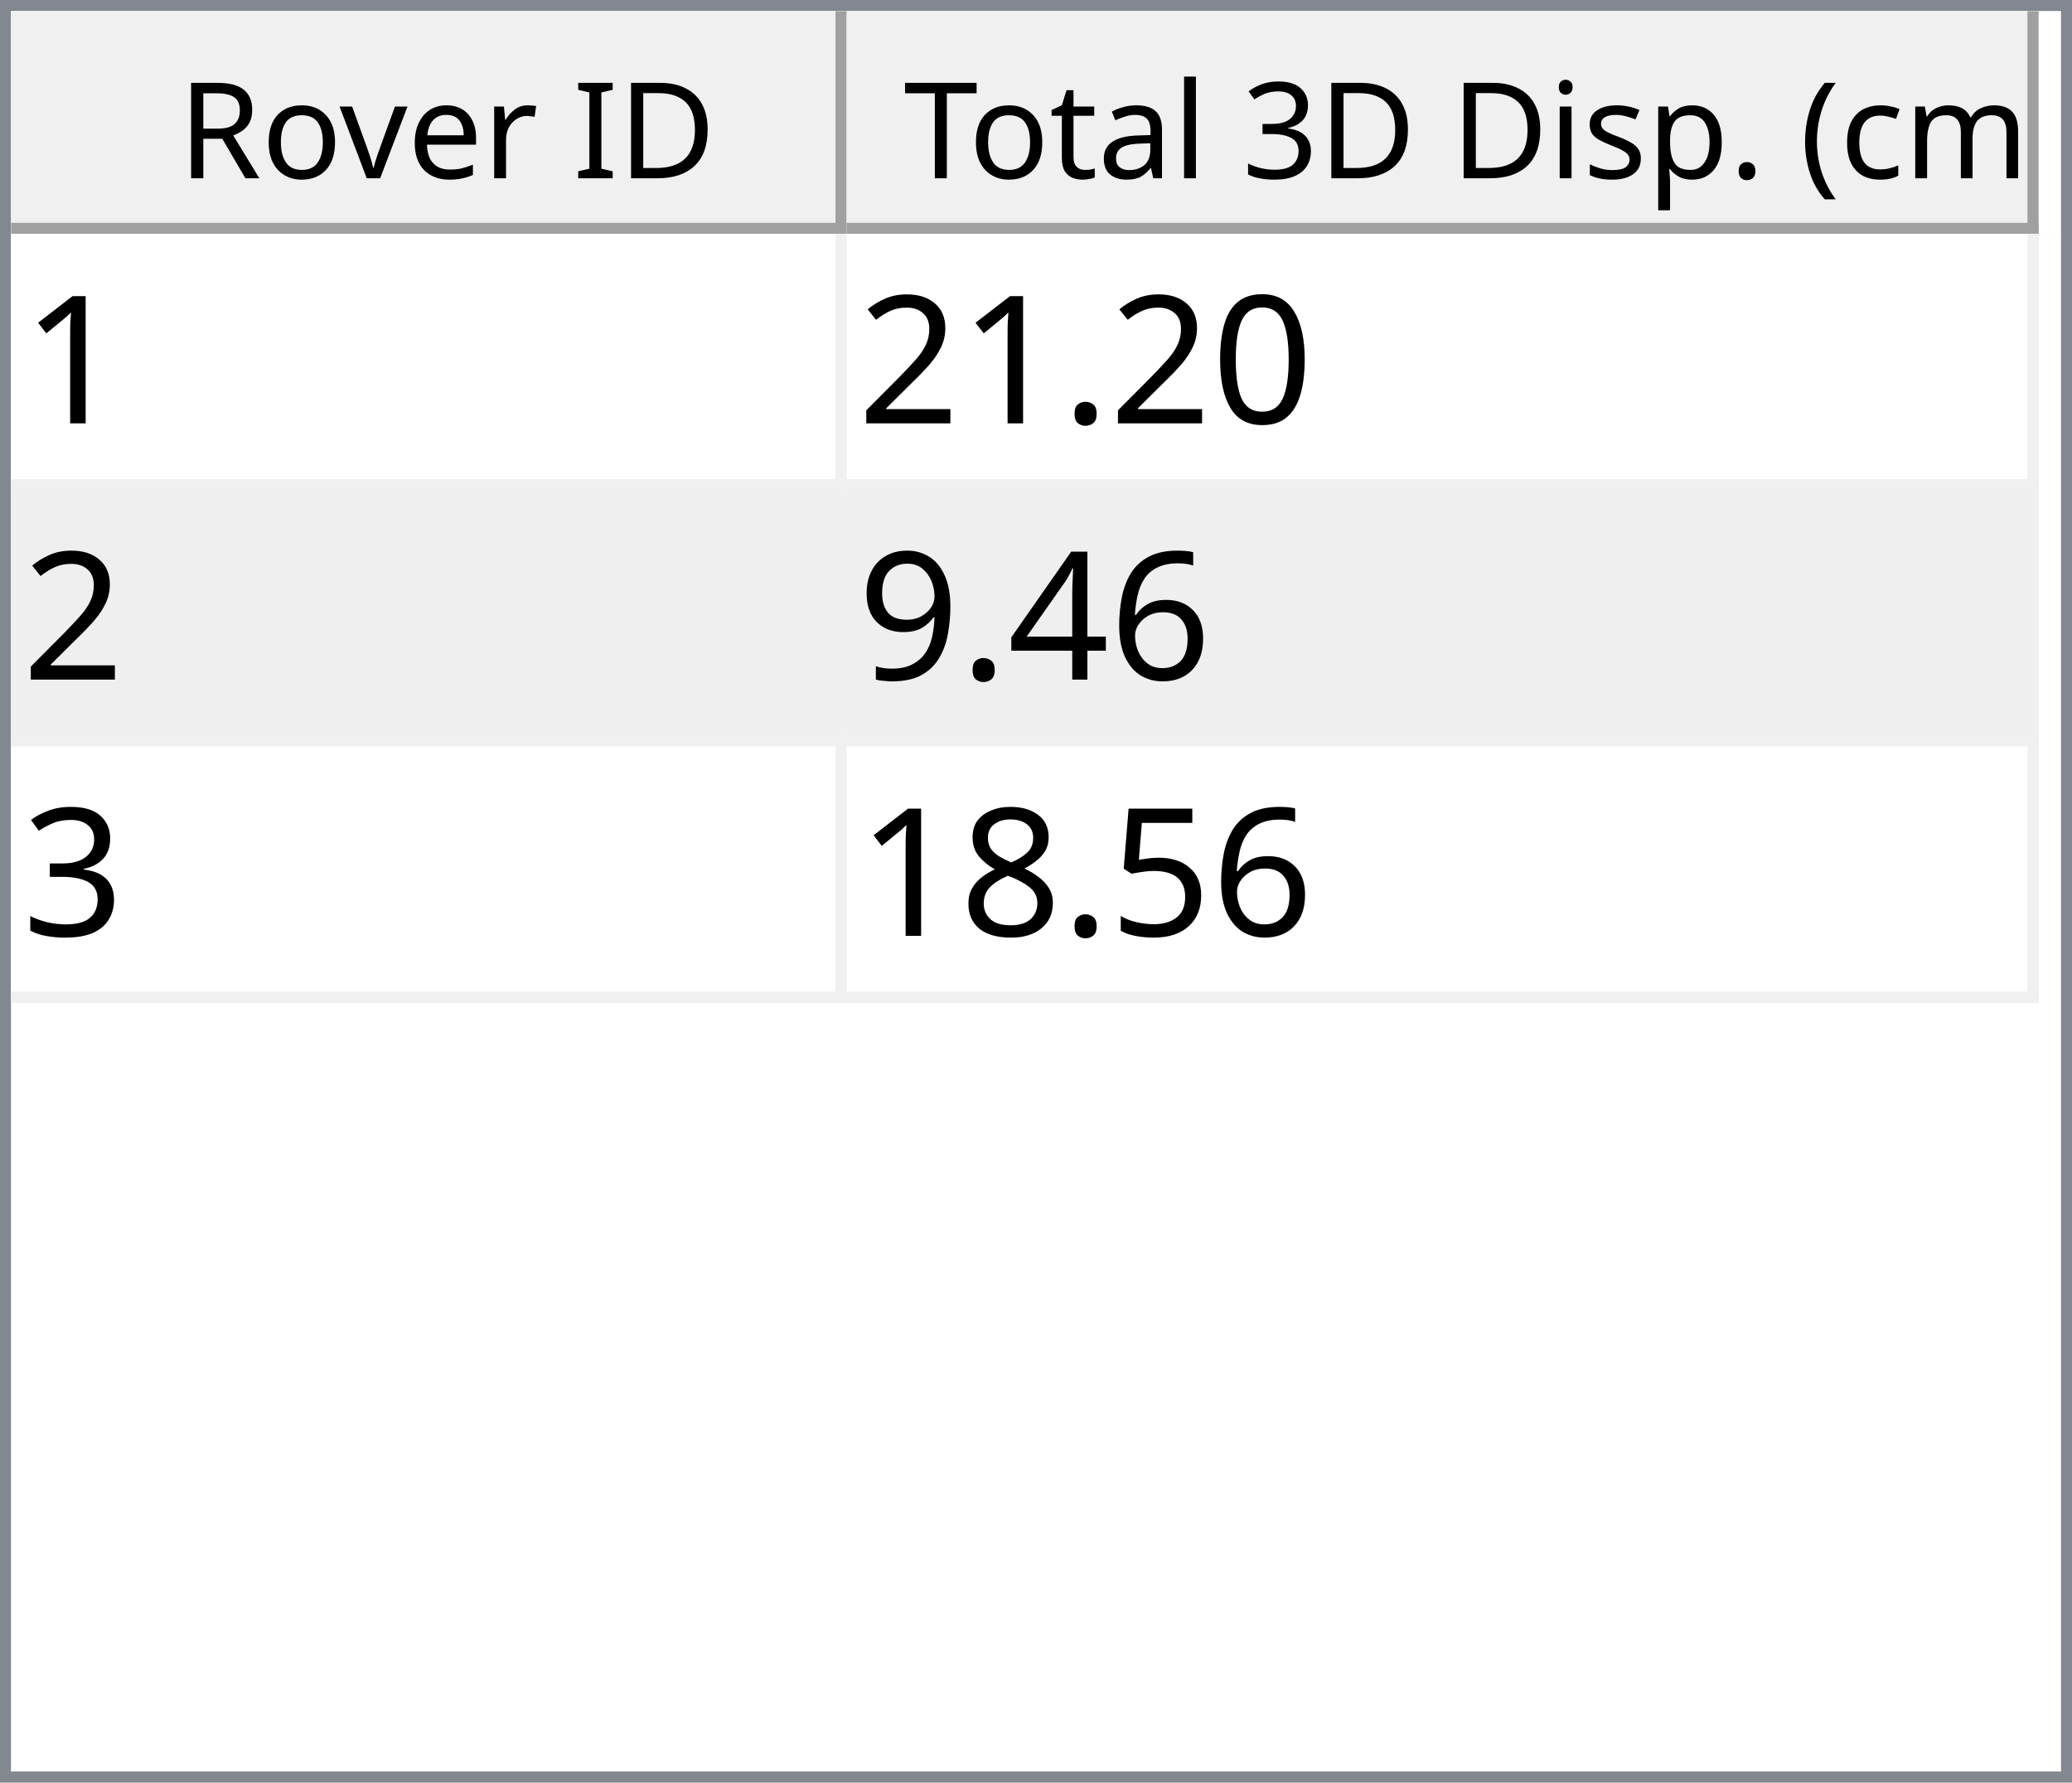
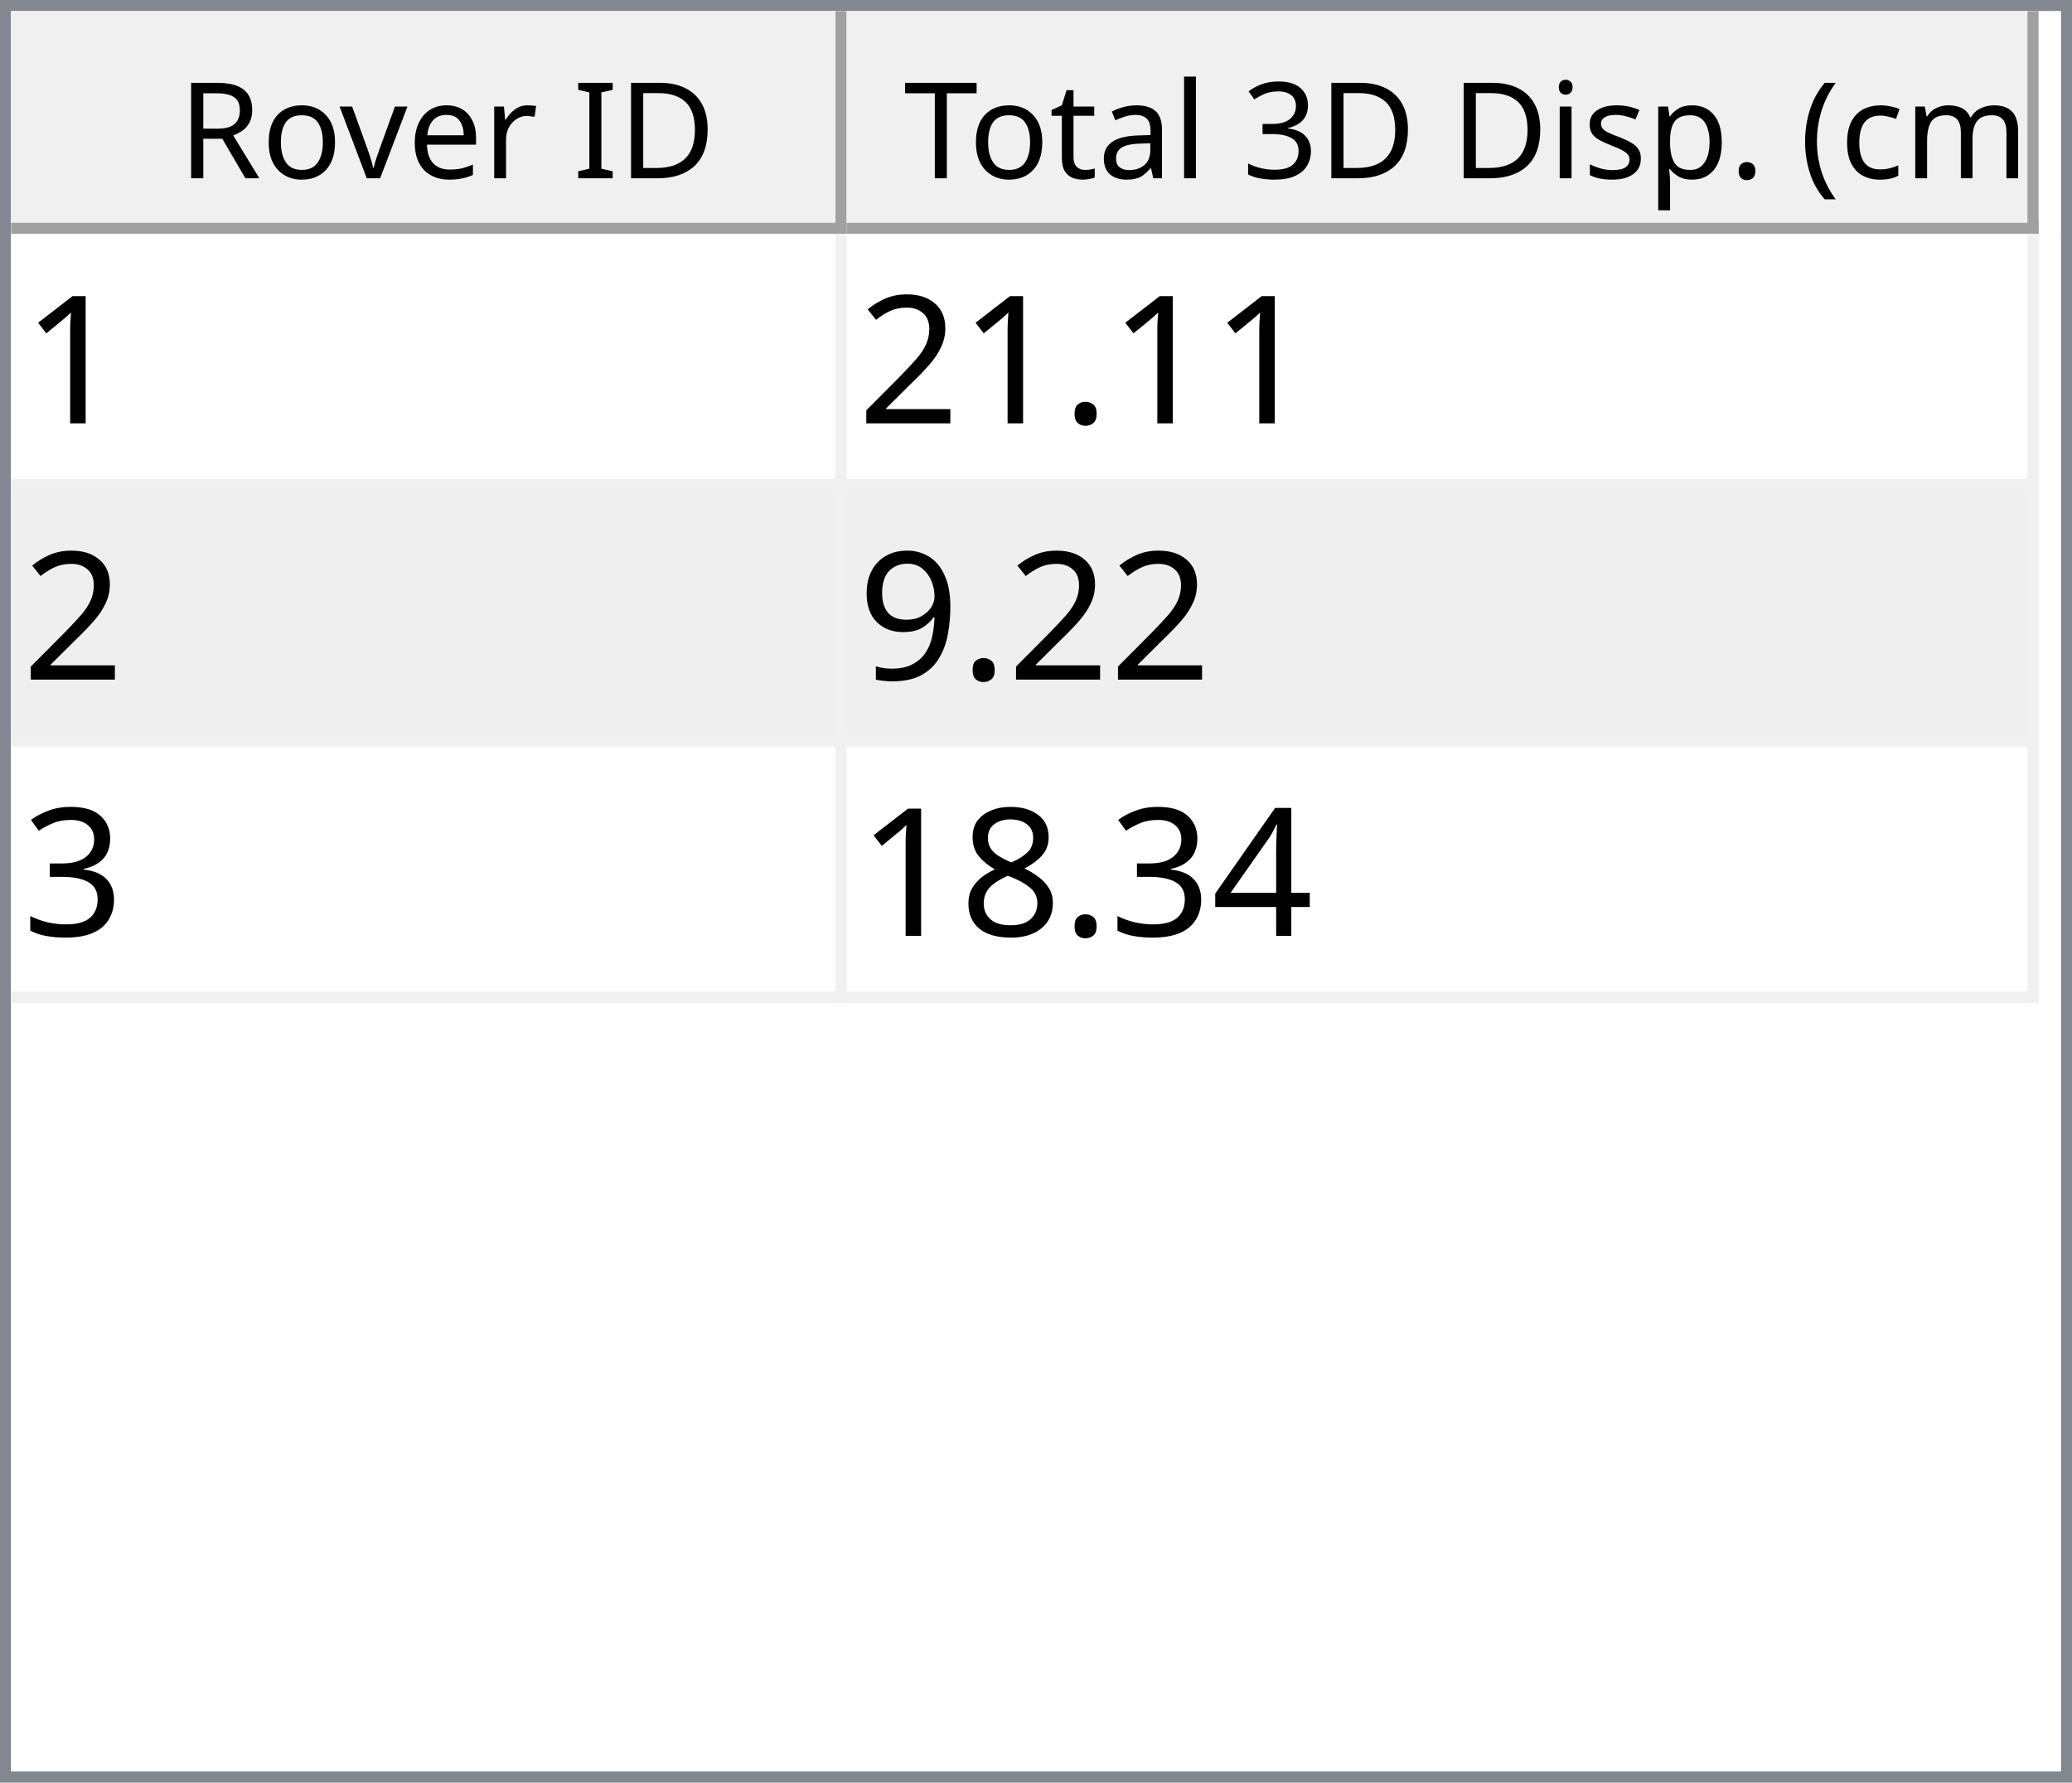
<svg xmlns="http://www.w3.org/2000/svg" style="fill-opacity:1; color-rendering:auto; color-interpolation:auto; text-rendering:auto; stroke:black; stroke-linecap:square; stroke-miterlimit:10; shape-rendering:auto; stroke-opacity:1; fill:black; stroke-dasharray:none; font-weight:normal; stroke-width:1; font-family:'Dialog'; font-style:normal; stroke-linejoin:miter; font-size:12px; stroke-dashoffset:0; image-rendering:auto;" width="186" height="160">
  <defs id="genericDefs" />
  <g>
    <defs id="defs1">
      <clipPath clipPathUnits="userSpaceOnUse" id="clipPath1">
        <path d="M0 0 L186 0 L186 160 L0 160 L0 0 Z" />
      </clipPath>
      <clipPath clipPathUnits="userSpaceOnUse" id="clipPath2">
        <path d="M0 0 L0 160 L186 160 L186 0 Z" />
      </clipPath>
      <clipPath clipPathUnits="userSpaceOnUse" id="clipPath3">
        <path d="M0 0 L0 20 L184 20 L184 0 Z" />
      </clipPath>
      <clipPath clipPathUnits="userSpaceOnUse" id="clipPath4">
        <path d="M0 0 L0 20 L75 20 L75 0 Z" />
      </clipPath>
      <clipPath clipPathUnits="userSpaceOnUse" id="clipPath5">
        <path d="M1 1 L1 19 L74 19 L74 1 Z" />
      </clipPath>
      <clipPath clipPathUnits="userSpaceOnUse" id="clipPath6">
        <path d="M0 0 L0 18 L73 18 L73 0 Z" />
      </clipPath>
      <clipPath clipPathUnits="userSpaceOnUse" id="clipPath7">
        <path d="M-0.5 -0.5 L-0.5 19.5 L74.5 19.5 L74.5 -0.5 Z" />
      </clipPath>
      <clipPath clipPathUnits="userSpaceOnUse" id="clipPath8">
        <path d="M0 0 L0 20 L107 20 L107 0 Z" />
      </clipPath>
      <clipPath clipPathUnits="userSpaceOnUse" id="clipPath9">
        <path d="M1 1 L1 19 L106 19 L106 1 Z" />
      </clipPath>
      <clipPath clipPathUnits="userSpaceOnUse" id="clipPath10">
        <path d="M0 0 L0 18 L105 18 L105 0 Z" />
      </clipPath>
      <clipPath clipPathUnits="userSpaceOnUse" id="clipPath11">
        <path d="M-0.5 -0.5 L-0.5 19.5 L106.5 19.5 L106.5 -0.5 Z" />
      </clipPath>
      <clipPath clipPathUnits="userSpaceOnUse" id="clipPath12">
        <path d="M0 0 L0 138 L184 138 L184 0 Z" />
      </clipPath>
      <clipPath clipPathUnits="userSpaceOnUse" id="clipPath13">
        <path d="M0 0 L0 69 L182 69 L182 0 Z" />
      </clipPath>
      <clipPath clipPathUnits="userSpaceOnUse" id="clipPath14">
        <path d="M-0.5 -0.5 L-0.5 68.5 L181.5 68.5 L181.5 -0.5 Z" />
      </clipPath>
      <clipPath clipPathUnits="userSpaceOnUse" id="clipPath15">
        <path d="M0 0 L0 22 L74 22 L74 0 Z" />
      </clipPath>
      <clipPath clipPathUnits="userSpaceOnUse" id="clipPath16">
        <path d="M0 0 L0 22 L106 22 L106 0 Z" />
      </clipPath>
      <font horiz-adv-x="64.551" id="font1">
        <font-face ascent="107.91" descent="25.098" units-per-em="100" style="font-style:normal; font-family:Segoe UI; font-weight:normal;" />
        <missing-glyph horiz-adv-x="64.551" d="M8.109 0 L8.109 68.266 L56.453 68.266 L56.453 0 L8.109 0 ZM15.328 7.234 L49.219 7.234 L49.219 61.031 L15.328 61.031 L15.328 7.234 Z" />
        <glyph unicode="D" horiz-adv-x="70.117" d="M9.188 0 L9.188 70.016 L28.516 70.016 Q65.531 70.016 65.531 35.891 Q65.531 19.672 55.25 9.836 Q44.969 0 27.734 0 L9.188 0 ZM17.391 62.594 L17.391 7.422 L27.828 7.422 Q41.609 7.422 49.273 14.797 Q56.938 22.172 56.938 35.688 Q56.938 62.594 28.328 62.594 L17.391 62.594 Z" />
        <glyph unicode="I" horiz-adv-x="26.611" d="M17.391 0 L9.188 0 L9.188 70.016 L17.391 70.016 L17.391 0 Z" />
        <glyph unicode=" " horiz-adv-x="27.393" d="" />
        <glyph unicode="r" horiz-adv-x="34.766" d="M34.188 41.891 Q32.078 43.5 28.125 43.5 Q23 43.5 19.555 38.672 Q16.109 33.844 16.109 25.484 L16.109 0 L8.109 0 L8.109 50 L16.109 50 L16.109 39.703 L16.312 39.703 Q18.016 44.969 21.531 47.922 Q25.047 50.875 29.391 50.875 Q32.516 50.875 34.188 50.203 L34.188 41.891 Z" />
        <glyph unicode="e" horiz-adv-x="52.295" d="M48.297 23 L12.984 23 Q13.188 14.656 17.484 10.109 Q21.781 5.562 29.297 5.562 Q37.75 5.562 44.828 11.141 L44.828 3.609 Q38.234 -1.172 27.391 -1.172 Q16.797 -1.172 10.742 5.641 Q4.688 12.453 4.688 24.812 Q4.688 36.469 11.305 43.82 Q17.922 51.172 27.734 51.172 Q37.547 51.172 42.922 44.828 Q48.297 38.484 48.297 27.203 L48.297 23 ZM40.094 29.781 Q40.047 36.719 36.75 40.578 Q33.453 44.438 27.594 44.438 Q21.922 44.438 17.969 40.383 Q14.016 36.328 13.094 29.781 L40.094 29.781 Z" />
        <glyph unicode="v" horiz-adv-x="47.9" d="M47.406 50 L27.484 0 L19.625 0 L0.688 50 L9.469 50 L22.172 13.672 Q23.578 9.672 23.922 6.688 L24.125 6.688 Q24.609 10.453 25.688 13.484 L38.969 50 L47.406 50 Z" />
        <glyph unicode="o" horiz-adv-x="58.594" d="M29 -1.172 Q17.922 -1.172 11.305 5.836 Q4.688 12.844 4.688 24.422 Q4.688 37.016 11.57 44.094 Q18.453 51.172 30.172 51.172 Q41.359 51.172 47.633 44.289 Q53.906 37.406 53.906 25.203 Q53.906 13.234 47.141 6.031 Q40.375 -1.172 29 -1.172 ZM29.594 44.438 Q21.875 44.438 17.383 39.188 Q12.891 33.938 12.891 24.703 Q12.891 15.828 17.43 10.695 Q21.969 5.562 29.594 5.562 Q37.359 5.562 41.531 10.594 Q45.703 15.625 45.703 24.906 Q45.703 34.281 41.531 39.359 Q37.359 44.438 29.594 44.438 Z" />
        <glyph unicode="R" horiz-adv-x="59.814" d="M59.375 0 L49.609 0 L37.891 19.625 Q36.281 22.359 34.766 24.289 Q33.25 26.219 31.664 27.438 Q30.078 28.656 28.25 29.219 Q26.422 29.781 24.125 29.781 L17.391 29.781 L17.391 0 L9.188 0 L9.188 70.016 L30.078 70.016 Q34.672 70.016 38.555 68.867 Q42.438 67.719 45.289 65.375 Q48.141 63.031 49.758 59.547 Q51.375 56.062 51.375 51.375 Q51.375 47.703 50.273 44.656 Q49.172 41.609 47.148 39.211 Q45.125 36.812 42.266 35.133 Q39.406 33.453 35.844 32.516 L35.844 32.328 Q37.594 31.547 38.891 30.547 Q40.188 29.547 41.359 28.18 Q42.531 26.812 43.68 25.078 Q44.828 23.344 46.234 21.047 L59.375 0 ZM17.391 62.594 L17.391 37.203 L28.516 37.203 Q31.594 37.203 34.203 38.133 Q36.812 39.062 38.719 40.797 Q40.625 42.531 41.703 45.047 Q42.781 47.562 42.781 50.688 Q42.781 56.297 39.141 59.445 Q35.5 62.594 28.609 62.594 L17.391 62.594 Z" />
        <glyph unicode=")" horiz-adv-x="30.176" d="M8.297 -15.922 L1.172 -15.922 Q16.406 2.344 16.406 26.812 Q16.406 51.469 1.078 70.016 L8.297 70.016 Q23.531 52.156 23.531 26.703 Q23.531 1.375 8.297 -15.922 Z" />
        <glyph unicode="m" horiz-adv-x="86.133" d="M79.109 0 L71.094 0 L71.094 28.719 Q71.094 37.016 68.531 40.727 Q65.969 44.438 59.906 44.438 Q54.781 44.438 51.195 39.75 Q47.609 35.062 47.609 28.516 L47.609 0 L39.594 0 L39.594 29.688 Q39.594 44.438 28.219 44.438 Q22.953 44.438 19.531 40.016 Q16.109 35.594 16.109 28.516 L16.109 0 L8.109 0 L8.109 50 L16.109 50 L16.109 42.094 L16.312 42.094 Q21.625 51.172 31.844 51.172 Q36.969 51.172 40.773 48.312 Q44.578 45.453 46 40.828 Q51.562 51.172 62.594 51.172 Q79.109 51.172 79.109 30.812 L79.109 0 Z" />
        <glyph unicode="c" horiz-adv-x="46.191" d="M42.188 2.297 Q36.422 -1.172 28.516 -1.172 Q17.828 -1.172 11.258 5.789 Q4.688 12.75 4.688 23.828 Q4.688 36.188 11.766 43.68 Q18.844 51.172 30.672 51.172 Q37.25 51.172 42.281 48.734 L42.281 40.531 Q36.719 44.438 30.375 44.438 Q22.703 44.438 17.797 38.945 Q12.891 33.453 12.891 24.516 Q12.891 15.719 17.508 10.641 Q22.125 5.562 29.891 5.562 Q36.422 5.562 42.188 9.906 L42.188 2.297 Z" />
        <glyph unicode="(" horiz-adv-x="30.176" d="M29.109 -15.922 L21.969 -15.922 Q6.844 1.375 6.844 26.703 Q6.844 52.156 21.969 70.016 L29.203 70.016 Q13.875 51.469 13.875 26.812 Q13.875 2.344 29.109 -15.922 Z" />
        <glyph unicode="." horiz-adv-x="21.68" d="M10.891 -1.078 Q8.641 -1.078 7.055 0.539 Q5.469 2.156 5.469 4.391 Q5.469 6.641 7.055 8.273 Q8.641 9.906 10.891 9.906 Q13.188 9.906 14.797 8.273 Q16.406 6.641 16.406 4.391 Q16.406 2.156 14.797 0.539 Q13.188 -1.078 10.891 -1.078 Z" />
        <glyph unicode="p" horiz-adv-x="58.789" d="M16.312 7.234 L16.109 7.234 L16.109 -23 L8.109 -23 L8.109 50 L16.109 50 L16.109 41.219 L16.312 41.219 Q22.219 51.172 33.594 51.172 Q43.266 51.172 48.688 44.461 Q54.109 37.75 54.109 26.469 Q54.109 13.922 48 6.375 Q41.891 -1.172 31.297 -1.172 Q21.578 -1.172 16.312 7.234 ZM16.109 27.391 L16.109 20.406 Q16.109 14.203 20.141 9.883 Q24.172 5.562 30.375 5.562 Q37.641 5.562 41.773 11.133 Q45.906 16.703 45.906 26.609 Q45.906 34.969 42.047 39.703 Q38.188 44.438 31.594 44.438 Q24.609 44.438 20.359 39.578 Q16.109 34.719 16.109 27.391 Z" />
        <glyph unicode="s" horiz-adv-x="42.432" d="M5.078 1.812 L5.078 10.406 Q11.625 5.562 19.484 5.562 Q30.031 5.562 30.031 12.594 Q30.031 14.594 29.125 15.992 Q28.219 17.391 26.68 18.461 Q25.141 19.531 23.07 20.383 Q21 21.234 18.609 22.172 Q15.281 23.484 12.766 24.828 Q10.25 26.172 8.57 27.859 Q6.891 29.547 6.031 31.695 Q5.172 33.844 5.172 36.719 Q5.172 40.234 6.789 42.945 Q8.406 45.656 11.086 47.484 Q13.766 49.312 17.211 50.242 Q20.656 51.172 24.312 51.172 Q30.812 51.172 35.938 48.922 L35.938 40.828 Q30.422 44.438 23.25 44.438 Q21 44.438 19.195 43.922 Q17.391 43.406 16.094 42.477 Q14.797 41.547 14.086 40.258 Q13.375 38.969 13.375 37.406 Q13.375 35.453 14.086 34.133 Q14.797 32.812 16.164 31.789 Q17.531 30.766 19.484 29.938 Q21.438 29.109 23.922 28.125 Q27.25 26.859 29.883 25.516 Q32.516 24.172 34.375 22.484 Q36.234 20.797 37.234 18.602 Q38.234 16.406 38.234 13.375 Q38.234 9.672 36.602 6.938 Q34.969 4.203 32.234 2.398 Q29.5 0.594 25.93 -0.289 Q22.359 -1.172 18.453 -1.172 Q10.75 -1.172 5.078 1.812 Z" />
        <glyph unicode="i" horiz-adv-x="24.219" d="M12.203 62.703 Q10.062 62.703 8.547 64.164 Q7.031 65.625 7.031 67.875 Q7.031 70.125 8.547 71.609 Q10.062 73.094 12.203 73.094 Q14.406 73.094 15.945 71.609 Q17.484 70.125 17.484 67.875 Q17.484 65.719 15.945 64.211 Q14.406 62.703 12.203 62.703 ZM16.109 0 L8.109 0 L8.109 50 L16.109 50 L16.109 0 Z" />
        <glyph unicode="3" horiz-adv-x="53.906" d="M46.531 19.828 Q46.531 15.094 44.75 11.211 Q42.969 7.328 39.719 4.57 Q36.469 1.812 31.93 0.297 Q27.391 -1.219 21.922 -1.219 Q11.922 -1.219 6 2.594 L6 11.188 Q13.094 5.609 22.219 5.609 Q25.875 5.609 28.828 6.539 Q31.781 7.469 33.906 9.227 Q36.031 10.984 37.18 13.477 Q38.328 15.969 38.328 19.094 Q38.328 32.812 18.797 32.812 L12.984 32.812 L12.984 39.594 L18.5 39.594 Q35.797 39.594 35.797 52.484 Q35.797 64.406 22.609 64.406 Q15.188 64.406 8.688 59.422 L8.688 67.188 Q15.375 71.188 24.609 71.188 Q29 71.188 32.57 69.969 Q36.141 68.75 38.68 66.555 Q41.219 64.359 42.609 61.281 Q44 58.203 44 54.5 Q44 40.672 30.031 36.719 L30.031 36.531 Q33.594 36.141 36.625 34.797 Q39.656 33.453 41.852 31.305 Q44.047 29.156 45.289 26.25 Q46.531 23.344 46.531 19.828 Z" />
        <glyph unicode="l" horiz-adv-x="24.219" d="M16.109 0 L8.109 0 L8.109 74.031 L16.109 74.031 L16.109 0 Z" />
        <glyph unicode="a" horiz-adv-x="50.879" d="M43.891 0 L35.891 0 L35.891 7.812 L35.688 7.812 Q30.469 -1.172 20.312 -1.172 Q12.844 -1.172 8.617 2.781 Q4.391 6.734 4.391 13.281 Q4.391 27.297 20.906 29.594 L35.891 31.688 Q35.891 44.438 25.594 44.438 Q16.547 44.438 9.281 38.281 L9.281 46.484 Q16.656 51.172 26.266 51.172 Q43.891 51.172 43.891 32.516 L43.891 0 ZM35.891 25.297 L23.828 23.641 Q18.266 22.859 15.43 20.875 Q12.594 18.891 12.594 13.875 Q12.594 10.203 15.211 7.883 Q17.828 5.562 22.172 5.562 Q28.125 5.562 32.008 9.742 Q35.891 13.922 35.891 20.312 L35.891 25.297 Z" />
        <glyph unicode="t" horiz-adv-x="33.887" d="M31.297 0.484 Q28.469 -1.078 23.828 -1.078 Q10.688 -1.078 10.688 13.578 L10.688 43.172 L2.094 43.172 L2.094 50 L10.688 50 L10.688 62.203 L18.703 64.797 L18.703 50 L31.297 50 L31.297 43.172 L18.703 43.172 L18.703 14.984 Q18.703 9.969 20.414 7.82 Q22.125 5.672 26.078 5.672 Q29.109 5.672 31.297 7.328 L31.297 0.484 Z" />
        <glyph unicode="T" horiz-adv-x="52.393" d="M50.594 62.594 L30.375 62.594 L30.375 0 L22.172 0 L22.172 62.594 L2 62.594 L2 70.016 L50.594 70.016 L50.594 62.594 Z" />
      </font>
      <font horiz-adv-x="75.0" id="font2">
        <font-face ascent="100.537" descent="21.973" units-per-em="100" style="font-style:normal; font-family:sans-serif; font-weight:normal;" />
        <missing-glyph horiz-adv-x="75.0" d="M12.5 0 L12.5 62.5 L62.5 62.5 L62.5 0 L12.5 0 ZM14.062 1.562 L60.938 1.562 L60.938 60.938 L14.062 60.938 L14.062 1.562 Z" />
        <glyph unicode="1" horiz-adv-x="55.615" d="M37.25 0 L28.469 0 L28.469 56 Q25.297 52.984 20.141 49.953 Q14.984 46.922 10.891 45.406 L10.891 53.906 Q18.266 57.375 23.781 62.305 Q29.297 67.234 31.594 71.875 L37.25 71.875 L37.25 0 Z" />
-         <glyph unicode="0" horiz-adv-x="55.615" d="M4.156 35.297 Q4.156 48 6.766 55.742 Q9.375 63.484 14.523 67.68 Q19.672 71.875 27.484 71.875 Q33.25 71.875 37.594 69.555 Q41.938 67.234 44.773 62.867 Q47.609 58.5 49.219 52.227 Q50.828 45.953 50.828 35.297 Q50.828 22.703 48.242 14.969 Q45.656 7.234 40.508 3.008 Q35.359 -1.219 27.484 -1.219 Q17.141 -1.219 11.234 6.203 Q4.156 15.141 4.156 35.297 ZM13.188 35.297 Q13.188 17.672 17.312 11.836 Q21.438 6 27.484 6 Q33.547 6 37.672 11.859 Q41.797 17.719 41.797 35.297 Q41.797 52.984 37.672 58.789 Q33.547 64.594 27.391 64.594 Q21.344 64.594 17.719 59.469 Q13.188 52.938 13.188 35.297 Z" />
        <glyph unicode="." horiz-adv-x="27.783" d="M9.078 0 L9.078 10.016 L19.094 10.016 L19.094 0 L9.078 0 Z" />
        <glyph unicode="2" horiz-adv-x="55.615" d="M50.344 8.453 L50.344 0 L3.031 0 Q2.938 3.172 4.047 6.109 Q5.859 10.938 9.836 15.625 Q13.812 20.312 21.344 26.469 Q33.016 36.031 37.117 41.625 Q41.219 47.219 41.219 52.203 Q41.219 57.422 37.477 61.008 Q33.734 64.594 27.734 64.594 Q21.391 64.594 17.578 60.789 Q13.766 56.984 13.719 50.25 L4.688 51.172 Q5.609 61.281 11.664 66.578 Q17.719 71.875 27.938 71.875 Q38.234 71.875 44.242 66.164 Q50.25 60.453 50.25 52 Q50.25 47.703 48.492 43.555 Q46.734 39.406 42.656 34.812 Q38.578 30.219 29.109 22.219 Q21.188 15.578 18.945 13.211 Q16.703 10.844 15.234 8.453 L50.344 8.453 Z" />
-         <glyph unicode="6" horiz-adv-x="55.615" d="M49.75 54.047 L41.016 53.375 Q39.844 58.547 37.703 60.891 Q34.125 64.656 28.906 64.656 Q24.703 64.656 21.531 62.312 Q17.391 59.281 14.992 53.469 Q12.594 47.656 12.5 36.922 Q15.672 41.75 20.266 44.094 Q24.859 46.438 29.891 46.438 Q38.672 46.438 44.852 39.969 Q51.031 33.5 51.031 23.25 Q51.031 16.5 48.125 10.719 Q45.219 4.938 40.141 1.859 Q35.062 -1.219 28.609 -1.219 Q17.625 -1.219 10.695 6.859 Q3.766 14.938 3.766 33.5 Q3.766 54.25 11.422 63.672 Q18.109 71.875 29.438 71.875 Q37.891 71.875 43.289 67.141 Q48.688 62.406 49.75 54.047 ZM13.875 23.188 Q13.875 18.656 15.797 14.508 Q17.719 10.359 21.188 8.18 Q24.656 6 28.469 6 Q34.031 6 38.039 10.492 Q42.047 14.984 42.047 22.703 Q42.047 30.125 38.086 34.398 Q34.125 38.672 28.125 38.672 Q22.172 38.672 18.023 34.398 Q13.875 30.125 13.875 23.188 Z" />
-         <glyph unicode="4" horiz-adv-x="55.615" d="M32.328 0 L32.328 17.141 L1.266 17.141 L1.266 25.203 L33.938 71.578 L41.109 71.578 L41.109 25.203 L50.781 25.203 L50.781 17.141 L41.109 17.141 L41.109 0 L32.328 0 ZM32.328 25.203 L32.328 57.469 L9.906 25.203 L32.328 25.203 Z" />
        <glyph unicode="9" horiz-adv-x="55.615" d="M5.469 16.547 L13.922 17.328 Q14.984 11.375 18.016 8.688 Q21.047 6 25.781 6 Q29.828 6 32.883 7.859 Q35.938 9.719 37.891 12.82 Q39.844 15.922 41.164 21.195 Q42.484 26.469 42.484 31.938 Q42.484 32.516 42.438 33.688 Q39.797 29.5 35.234 26.883 Q30.672 24.266 25.344 24.266 Q16.453 24.266 10.305 30.711 Q4.156 37.156 4.156 47.703 Q4.156 58.594 10.578 65.234 Q17 71.875 26.656 71.875 Q33.641 71.875 39.43 68.117 Q45.219 64.359 48.219 57.398 Q51.219 50.438 51.219 37.25 Q51.219 23.531 48.242 15.406 Q45.266 7.281 39.383 3.031 Q33.5 -1.219 25.594 -1.219 Q17.188 -1.219 11.867 3.445 Q6.547 8.109 5.469 16.547 ZM41.453 48.141 Q41.453 55.719 37.43 60.156 Q33.406 64.594 27.734 64.594 Q21.875 64.594 17.531 59.812 Q13.188 55.031 13.188 47.406 Q13.188 40.578 17.312 36.305 Q21.438 32.031 27.484 32.031 Q33.594 32.031 37.523 36.305 Q41.453 40.578 41.453 48.141 Z" />
        <glyph unicode="3" horiz-adv-x="55.615" d="M4.203 18.891 L12.984 20.062 Q14.5 12.594 18.141 9.297 Q21.781 6 27 6 Q33.203 6 37.477 10.297 Q41.75 14.594 41.75 20.953 Q41.75 27 37.797 30.93 Q33.844 34.859 27.734 34.859 Q25.25 34.859 21.531 33.891 L22.516 41.609 Q23.391 41.5 23.922 41.5 Q29.547 41.5 34.039 44.43 Q38.531 47.359 38.531 53.469 Q38.531 58.297 35.258 61.477 Q31.984 64.656 26.812 64.656 Q21.688 64.656 18.266 61.43 Q14.844 58.203 13.875 51.766 L5.078 53.328 Q6.688 62.156 12.398 67.016 Q18.109 71.875 26.609 71.875 Q32.469 71.875 37.398 69.359 Q42.328 66.844 44.945 62.5 Q47.562 58.156 47.562 53.266 Q47.562 48.641 45.07 44.828 Q42.578 41.016 37.703 38.766 Q44.047 37.312 47.562 32.695 Q51.078 28.078 51.078 21.141 Q51.078 11.766 44.242 5.25 Q37.406 -1.266 26.953 -1.266 Q17.531 -1.266 11.305 4.352 Q5.078 9.969 4.203 18.891 Z" />
-         <glyph unicode="5" horiz-adv-x="55.615" d="M4.156 18.75 L13.375 19.531 Q14.406 12.797 18.141 9.398 Q21.875 6 27.156 6 Q33.5 6 37.891 10.789 Q42.281 15.578 42.281 23.484 Q42.281 31 38.062 35.352 Q33.844 39.703 27 39.703 Q22.75 39.703 19.336 37.773 Q15.922 35.844 13.969 32.766 L5.719 33.844 L12.641 70.609 L48.25 70.609 L48.25 62.203 L19.672 62.203 L15.828 42.969 Q22.266 47.469 29.344 47.469 Q38.719 47.469 45.164 40.969 Q51.609 34.469 51.609 24.266 Q51.609 14.547 45.953 7.469 Q39.062 -1.219 27.156 -1.219 Q17.391 -1.219 11.211 4.25 Q5.031 9.719 4.156 18.75 Z" />
+         <glyph unicode="4" horiz-adv-x="55.615" d="M32.328 0 L32.328 17.141 L1.266 17.141 L1.266 25.203 L33.938 71.578 L41.109 71.578 L41.109 25.203 L50.781 25.203 L50.781 17.141 L41.109 17.141 L41.109 0 L32.328 0 ZM32.328 25.203 L32.328 57.469 L9.906 25.203 L32.328 25.203 Z" />
        <glyph unicode="8" horiz-adv-x="55.615" d="M17.672 38.812 Q12.203 40.828 9.57 44.539 Q6.938 48.25 6.938 53.422 Q6.938 61.234 12.555 66.555 Q18.172 71.875 27.484 71.875 Q36.859 71.875 42.578 66.43 Q48.297 60.984 48.297 53.172 Q48.297 48.188 45.68 44.508 Q43.062 40.828 37.75 38.812 Q44.344 36.672 47.781 31.883 Q51.219 27.094 51.219 20.453 Q51.219 11.281 44.727 5.031 Q38.234 -1.219 27.641 -1.219 Q17.047 -1.219 10.547 5.055 Q4.047 11.328 4.047 20.703 Q4.047 27.688 7.594 32.398 Q11.141 37.109 17.672 38.812 ZM15.922 53.719 Q15.922 48.641 19.195 45.414 Q22.469 42.188 27.688 42.188 Q32.766 42.188 36.016 45.383 Q39.266 48.578 39.266 53.219 Q39.266 58.062 35.914 61.359 Q32.562 64.656 27.594 64.656 Q22.562 64.656 19.242 61.43 Q15.922 58.203 15.922 53.719 ZM13.094 20.656 Q13.094 16.891 14.875 13.375 Q16.656 9.859 20.172 7.93 Q23.688 6 27.734 6 Q34.031 6 38.133 10.055 Q42.234 14.109 42.234 20.359 Q42.234 26.703 38.016 30.859 Q33.797 35.016 27.438 35.016 Q21.234 35.016 17.164 30.914 Q13.094 26.812 13.094 20.656 Z" />
      </font>
    </defs>
    <g style="fill:white; stroke:white;">
      <rect x="0" y="0" width="186" style="clip-path:url(#clipPath1); stroke:none;" height="160" />
    </g>
    <g style="fill:white; text-rendering:optimizeSpeed; color-rendering:optimizeSpeed; image-rendering:optimizeSpeed; shape-rendering:crispEdges; stroke:white; color-interpolation:sRGB;">
      <rect x="0" width="186" height="160" y="0" style="stroke:none;" />
      <path style="stroke:none;" d="M0 160 L186 160 L186 0 L0 0 Z" />
    </g>
    <g style="fill:rgb(240,240,240); font-family:'Segoe UI'; stroke:rgb(240,240,240);">
      <rect x="0" y="0" width="186" style="clip-path:url(#clipPath2); stroke:none;" height="160" />
    </g>
    <g style="fill:rgb(130,135,144); font-family:'Segoe UI'; stroke:rgb(130,135,144);">
      <path d="M0 0 L186 0 L186 160 L0 160 L0 0 ZM1 1 L185 1 L185 159 L1 159 L1 1 Z" style="fill-rule:evenodd; clip-path:url(#clipPath2); stroke:none;" />
    </g>
    <g style="fill:white; font-family:'Segoe UI'; stroke:white;" transform="translate(1,1)">
      <rect x="0" y="0" width="184" style="clip-path:url(#clipPath3); stroke:none;" height="20" />
    </g>
    <g style="fill:rgb(240,240,240); font-family:'Segoe UI'; stroke:rgb(240,240,240);" transform="translate(1,1)">
      <rect x="0" y="0" width="75" style="clip-path:url(#clipPath4); stroke:none;" height="20" />
    </g>
    <g style="font-family:'Segoe UI';" transform="translate(2,2)">
      <text x="14" xml:space="preserve" y="14" style="clip-path:url(#clipPath6); stroke:none;">Rover ID</text>
    </g>
    <g style="fill:rgb(160,160,160); font-family:'Segoe UI'; stroke:rgb(160,160,160); stroke-linejoin:bevel;" transform="translate(1.5,1.5)">
      <line x1="74" x2="74" y1="0" style="fill:none; clip-path:url(#clipPath7);" y2="19" />
    </g>
    <g style="fill:rgb(160,160,160); font-family:'Segoe UI'; stroke:rgb(160,160,160); stroke-linejoin:bevel;" transform="matrix(1,0,0,1,1,1) translate(0.5,0.5)">
      <line x1="0" x2="74" y1="19" style="fill:none; clip-path:url(#clipPath7);" y2="19" />
    </g>
    <g style="fill:rgb(240,240,240); font-family:'Segoe UI'; stroke:rgb(240,240,240);" transform="translate(76,1)">
      <rect x="0" y="0" width="107" style="clip-path:url(#clipPath8); stroke:none;" height="20" />
    </g>
    <g style="font-family:'Segoe UI';" transform="translate(77,2)">
      <text x="1" xml:space="preserve" y="14" style="clip-path:url(#clipPath10); stroke:none;"> Total 3D Disp. (cm)</text>
    </g>
    <g style="fill:rgb(160,160,160); font-family:'Segoe UI'; stroke:rgb(160,160,160); stroke-linejoin:bevel;" transform="translate(76.5,1.5)">
      <line x1="106" x2="106" y1="0" style="fill:none; clip-path:url(#clipPath11);" y2="19" />
    </g>
    <g style="fill:rgb(160,160,160); font-family:'Segoe UI'; stroke:rgb(160,160,160); stroke-linejoin:bevel;" transform="matrix(1,0,0,1,76,1) translate(0.5,0.5)">
      <line x1="0" x2="106" y1="19" style="fill:none; clip-path:url(#clipPath11);" y2="19" />
    </g>
    <g style="fill:white; font-family:'Segoe UI'; stroke:white;" transform="translate(1,21)">
      <rect x="0" y="0" width="184" style="clip-path:url(#clipPath12); stroke:none;" height="138" />
    </g>
    <g style="fill:rgb(240,240,240); font-size:16px; font-family:sans-serif; stroke:rgb(240,240,240);" transform="translate(1,21)">
      <rect x="0" y="0" width="182" style="clip-path:url(#clipPath13); stroke:none;" height="69" />
      <line transform="translate(0.5,0.5)" x1="0" x2="181" y1="22" style="clip-path:url(#clipPath14); fill:none; stroke-linejoin:bevel;" y2="22" />
    </g>
    <g transform="matrix(1,0,0,1,1,21) translate(0.5,0.5)" style="fill:rgb(240,240,240); font-size:16px; font-family:sans-serif; stroke:rgb(240,240,240); stroke-linejoin:bevel;">
      <line x1="0" x2="181" y1="45" style="fill:none; clip-path:url(#clipPath14);" y2="45" />
    </g>
    <g transform="matrix(1,0,0,1,1,21) translate(0.5,0.5)" style="fill:rgb(240,240,240); font-size:16px; font-family:sans-serif; stroke:rgb(240,240,240); stroke-linejoin:bevel;">
      <line x1="0" x2="181" y1="68" style="fill:none; clip-path:url(#clipPath14);" y2="68" />
    </g>
    <g transform="matrix(1,0,0,1,1,21) translate(0.5,0.5)" style="fill:rgb(240,240,240); font-size:16px; font-family:sans-serif; stroke:rgb(240,240,240); stroke-linejoin:bevel;">
      <line x1="74" x2="74" y1="0" style="fill:none; clip-path:url(#clipPath14);" y2="68" />
    </g>
    <g transform="matrix(1,0,0,1,1,21) translate(0.5,0.5)" style="fill:rgb(240,240,240); font-size:16px; font-family:sans-serif; stroke:rgb(240,240,240); stroke-linejoin:bevel;">
      <line x1="181" x2="181" y1="0" style="fill:none; clip-path:url(#clipPath14);" y2="68" />
    </g>
    <g style="fill:white; font-size:16px; font-family:sans-serif; stroke:white;" transform="matrix(1,0,0,1,1,21)">
      <rect x="0" y="0" width="74" style="clip-path:url(#clipPath15); stroke:none;" height="22" />
      <text x="1" y="17" style="fill:black; clip-path:url(#clipPath15); stroke:none;" xml:space="preserve">1</text>
    </g>
    <g style="fill:white; font-size:16px; font-family:sans-serif; stroke:white;" transform="matrix(1,0,0,1,1,21) translate(75,0)">
      <rect x="0" y="0" width="106" style="clip-path:url(#clipPath16); stroke:none;" height="22" />
-       <text x="1" y="17" style="fill:black; clip-path:url(#clipPath16); stroke:none;" xml:space="preserve">21.20</text>
+       <text x="1" y="17" style="fill:black; clip-path:url(#clipPath16); stroke:none;" xml:space="preserve">21.11</text>
    </g>
    <g style="fill:rgb(239,239,239); font-size:16px; font-family:sans-serif; stroke:rgb(239,239,239);" transform="matrix(1,0,0,1,1,21) translate(0,23)">
      <rect x="0" y="0" width="74" style="clip-path:url(#clipPath15); stroke:none;" height="22" />
      <text x="1" y="17" style="fill:black; clip-path:url(#clipPath15); stroke:none;" xml:space="preserve">2</text>
    </g>
    <g style="fill:rgb(239,239,239); font-size:16px; font-family:sans-serif; stroke:rgb(239,239,239);" transform="matrix(1,0,0,1,1,21) translate(75,23)">
      <rect x="0" y="0" width="106" style="clip-path:url(#clipPath16); stroke:none;" height="22" />
-       <text x="1" y="17" style="fill:black; clip-path:url(#clipPath16); stroke:none;" xml:space="preserve">9.46</text>
+       <text x="1" y="17" style="fill:black; clip-path:url(#clipPath16); stroke:none;" xml:space="preserve">9.22</text>
    </g>
    <g style="fill:white; font-size:16px; font-family:sans-serif; stroke:white;" transform="matrix(1,0,0,1,1,21) translate(0,46)">
      <rect x="0" y="0" width="74" style="clip-path:url(#clipPath15); stroke:none;" height="22" />
      <text x="1" y="17" style="fill:black; clip-path:url(#clipPath15); stroke:none;" xml:space="preserve">3</text>
    </g>
    <g style="fill:white; font-size:16px; font-family:sans-serif; stroke:white;" transform="matrix(1,0,0,1,1,21) translate(75,46)">
      <rect x="0" y="0" width="106" style="clip-path:url(#clipPath16); stroke:none;" height="22" />
-       <text x="1" y="17" style="fill:black; clip-path:url(#clipPath16); stroke:none;" xml:space="preserve">18.56</text>
+       <text x="1" y="17" style="fill:black; clip-path:url(#clipPath16); stroke:none;" xml:space="preserve">18.34</text>
    </g>
  </g>
</svg>
